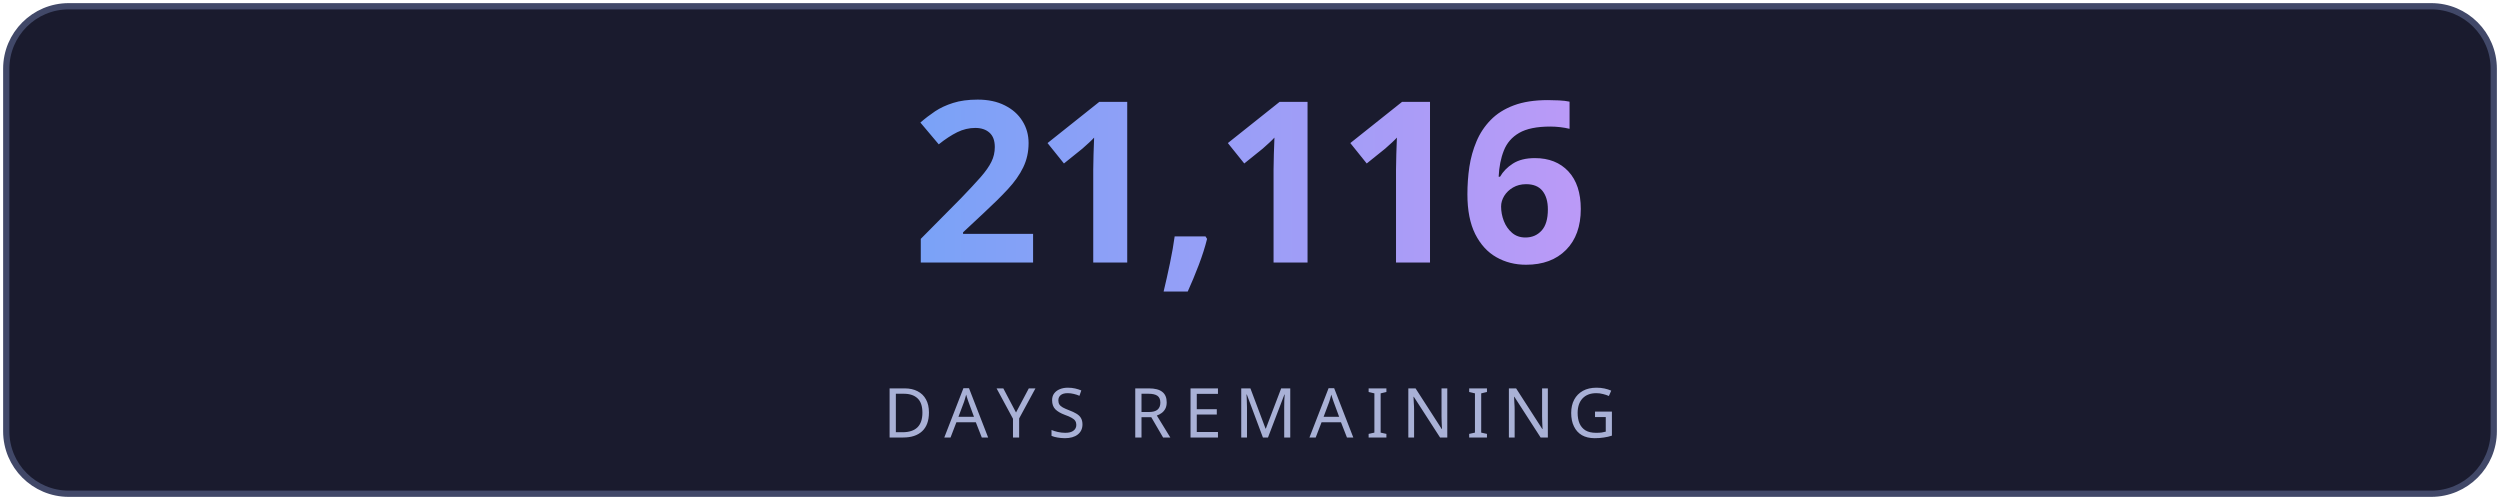
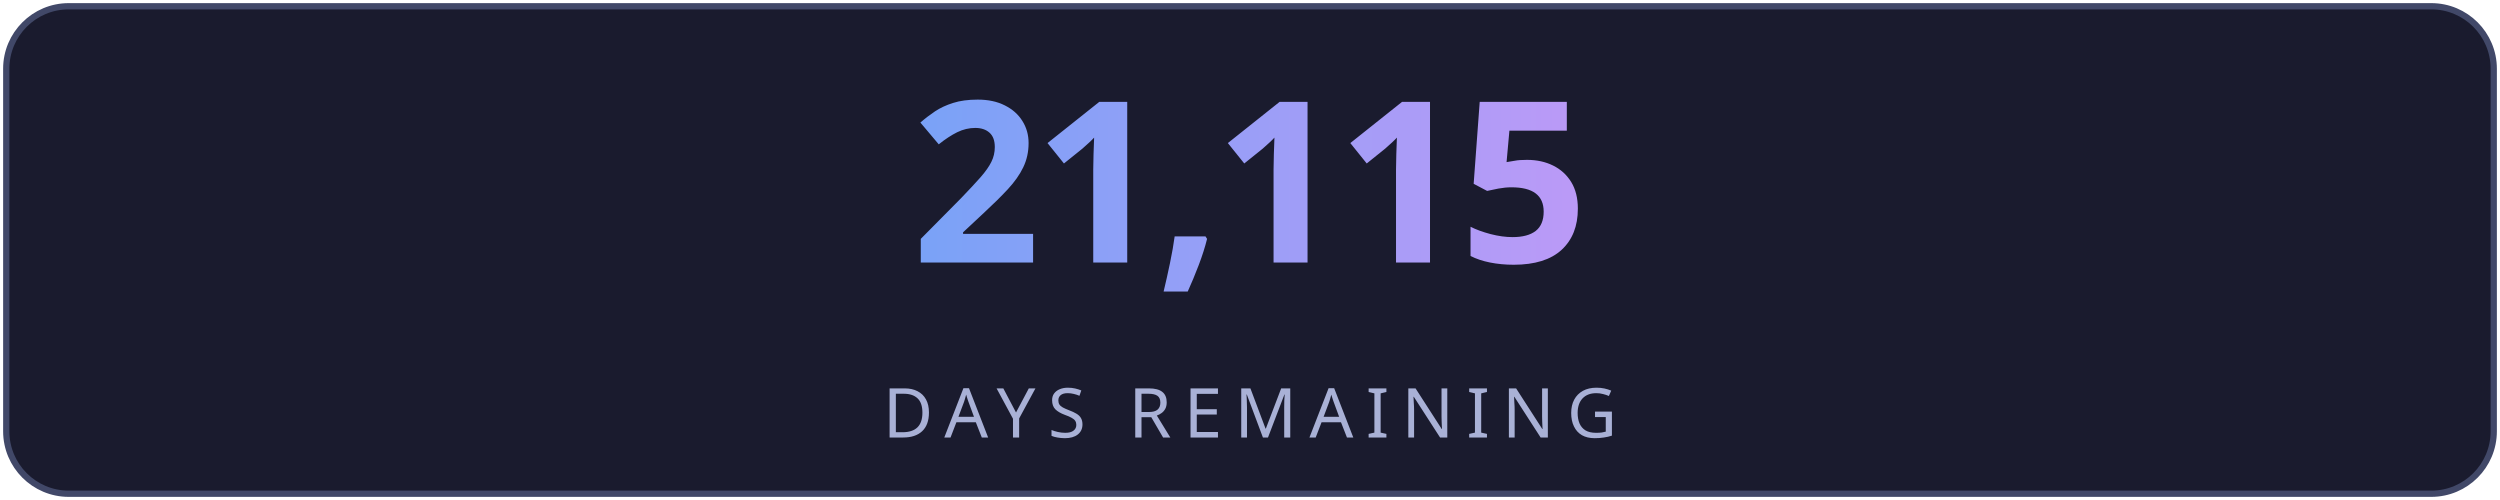
<svg xmlns="http://www.w3.org/2000/svg" width="400" height="80" viewBox="0 0 400 80" fill="none">
  <defs>
    <linearGradient id="g" x1="0" y1="0" x2="1" y2="0">
      <stop offset="0%" stop-color="#7aa2f7" />
      <stop offset="100%" stop-color="#bb9af7" />
    </linearGradient>
    <linearGradient id="lg" x1="0" y1="0" x2="1" y2="0">
      <stop offset="0%" stop-color="#7aa2f7" stop-opacity="0" />
      <stop offset="50%" stop-color="#7aa2f7" stop-opacity="0.6" />
      <stop offset="100%" stop-color="#bb9af7" stop-opacity="0" />
    </linearGradient>
    <filter id="glow">
      <feGaussianBlur stdDeviation="3" result="blur" />
      <feMerge>
        <feMergeNode in="blur" />
        <feMergeNode in="SourceGraphic" />
      </feMerge>
    </filter>
  </defs>
  <rect fill="#1a1b2e" stroke="#414868" x="1" y="1" width="398" height="78" rx="10" stroke-width="1" />
-   <text fill="url(#g)" x="200" y="42" font-size="36" font-weight="700" text-anchor="middle" font-family="'Segoe UI', system-ui, sans-serif" letter-spacing="-1">21,116</text>
+   <text fill="url(#g)" x="200" y="42" font-size="36" font-weight="700" text-anchor="middle" font-family="'Segoe UI', system-ui, sans-serif" letter-spacing="-1">21,115</text>
  <line x1="110" y1="54" x2="290" y2="54" stroke="url(#lg)" stroke-width="1" />
  <text fill="#a9b1d6" x="200" y="70" font-size="11" text-anchor="middle" font-family="'Segoe UI', system-ui, sans-serif" letter-spacing="2">DAYS REMAINING</text>
</svg>
